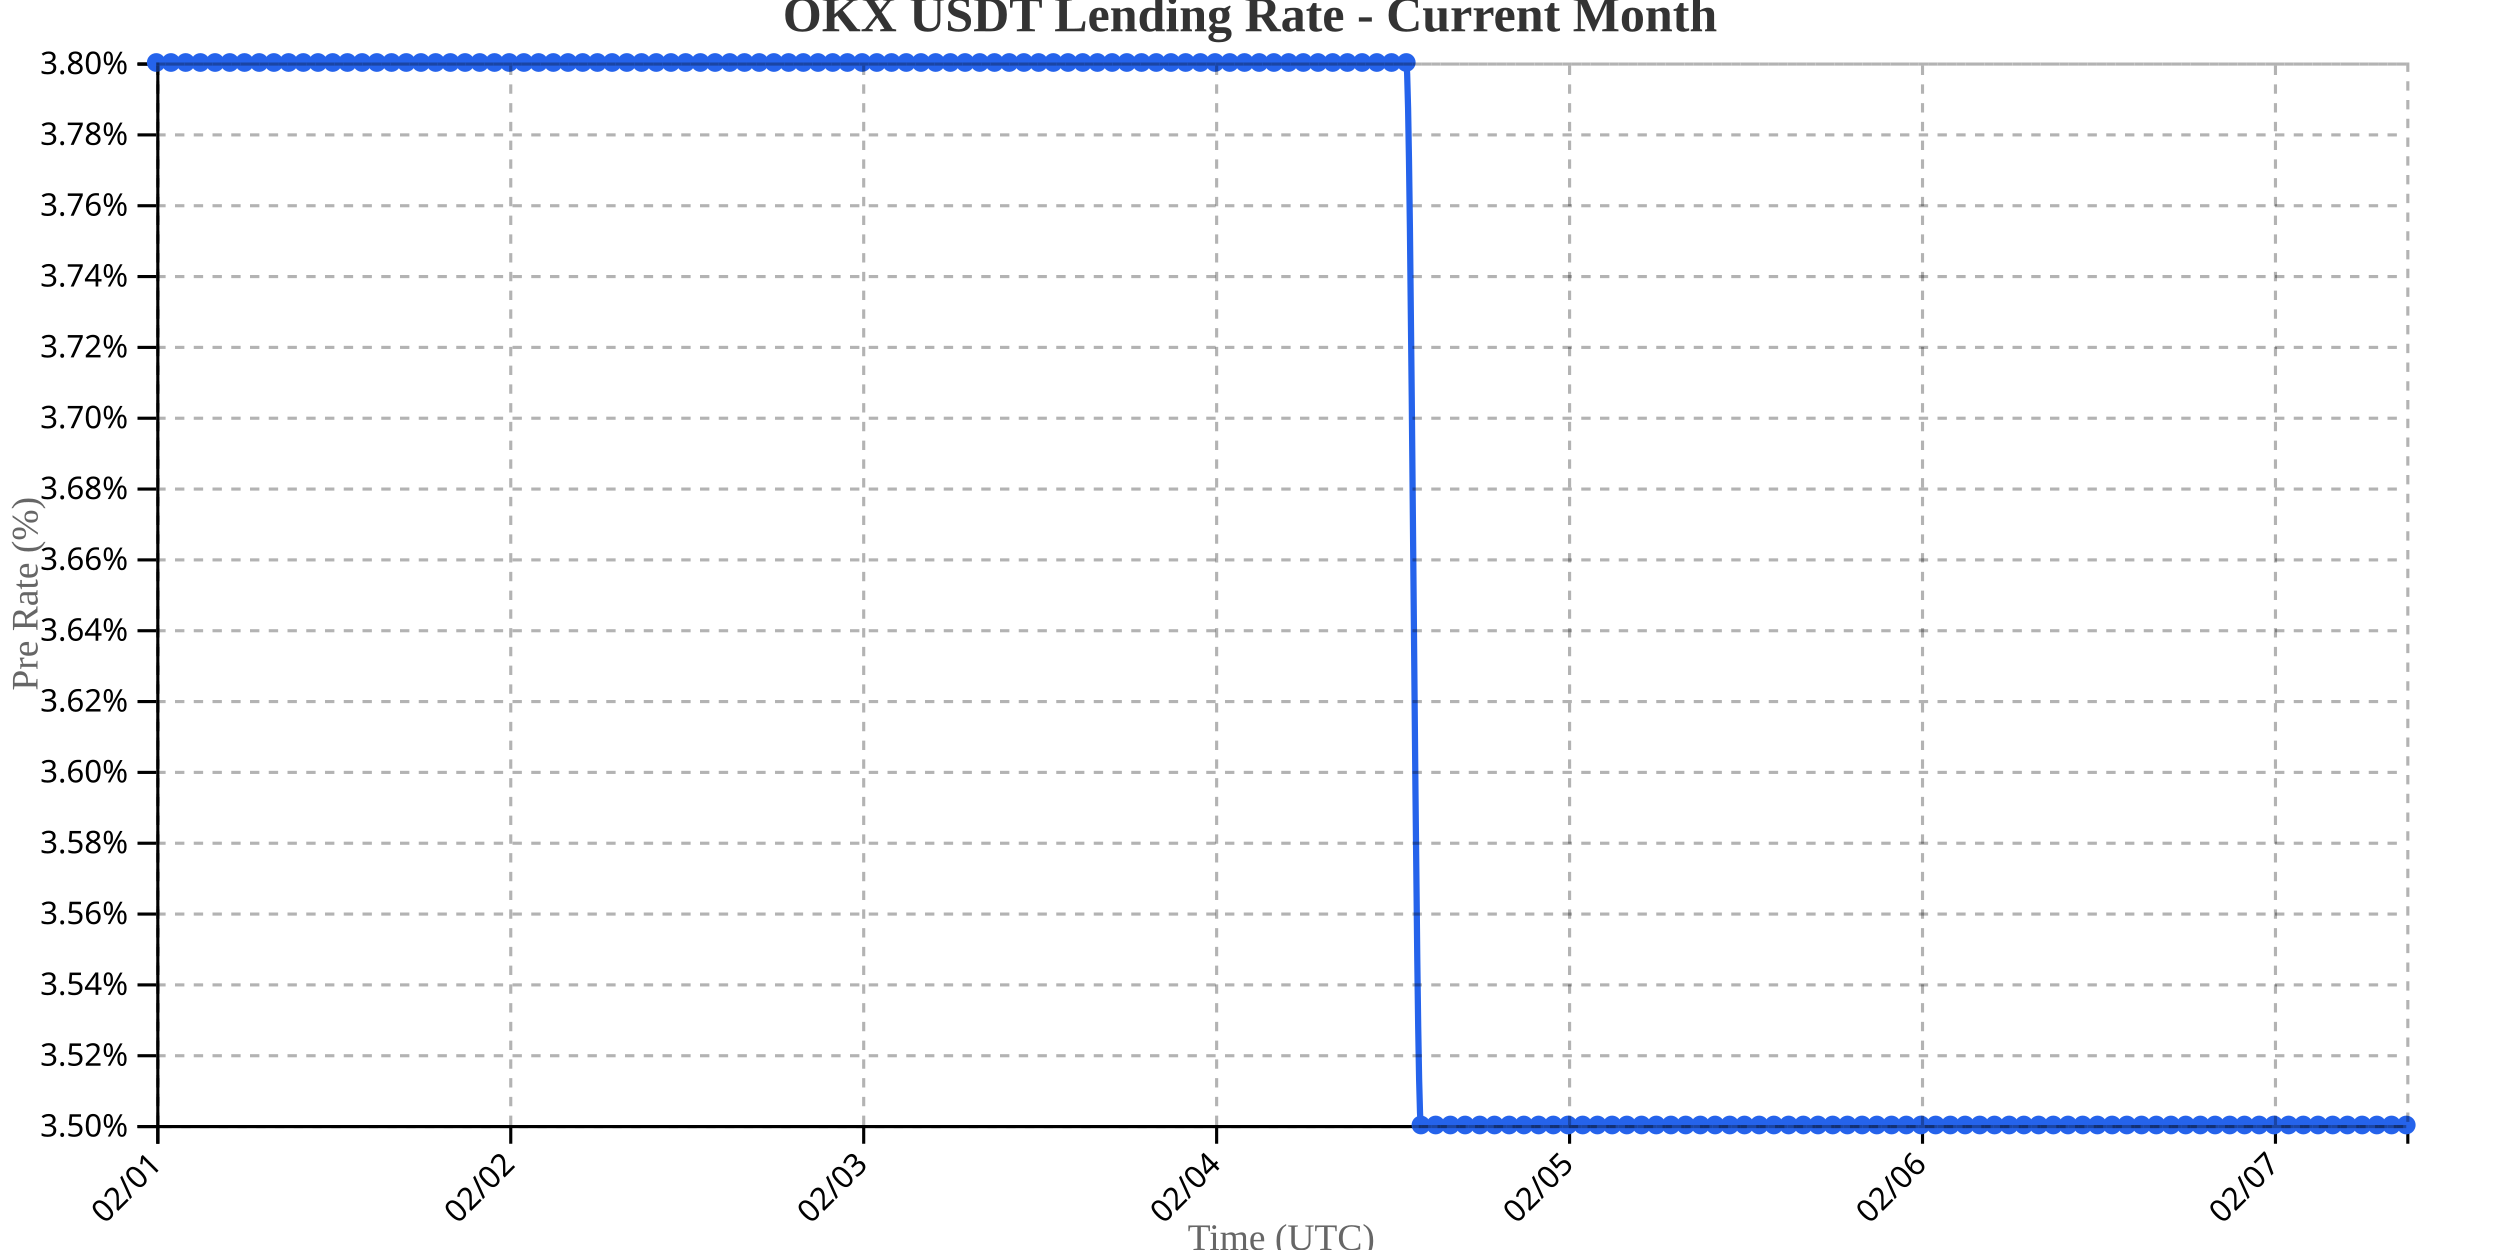
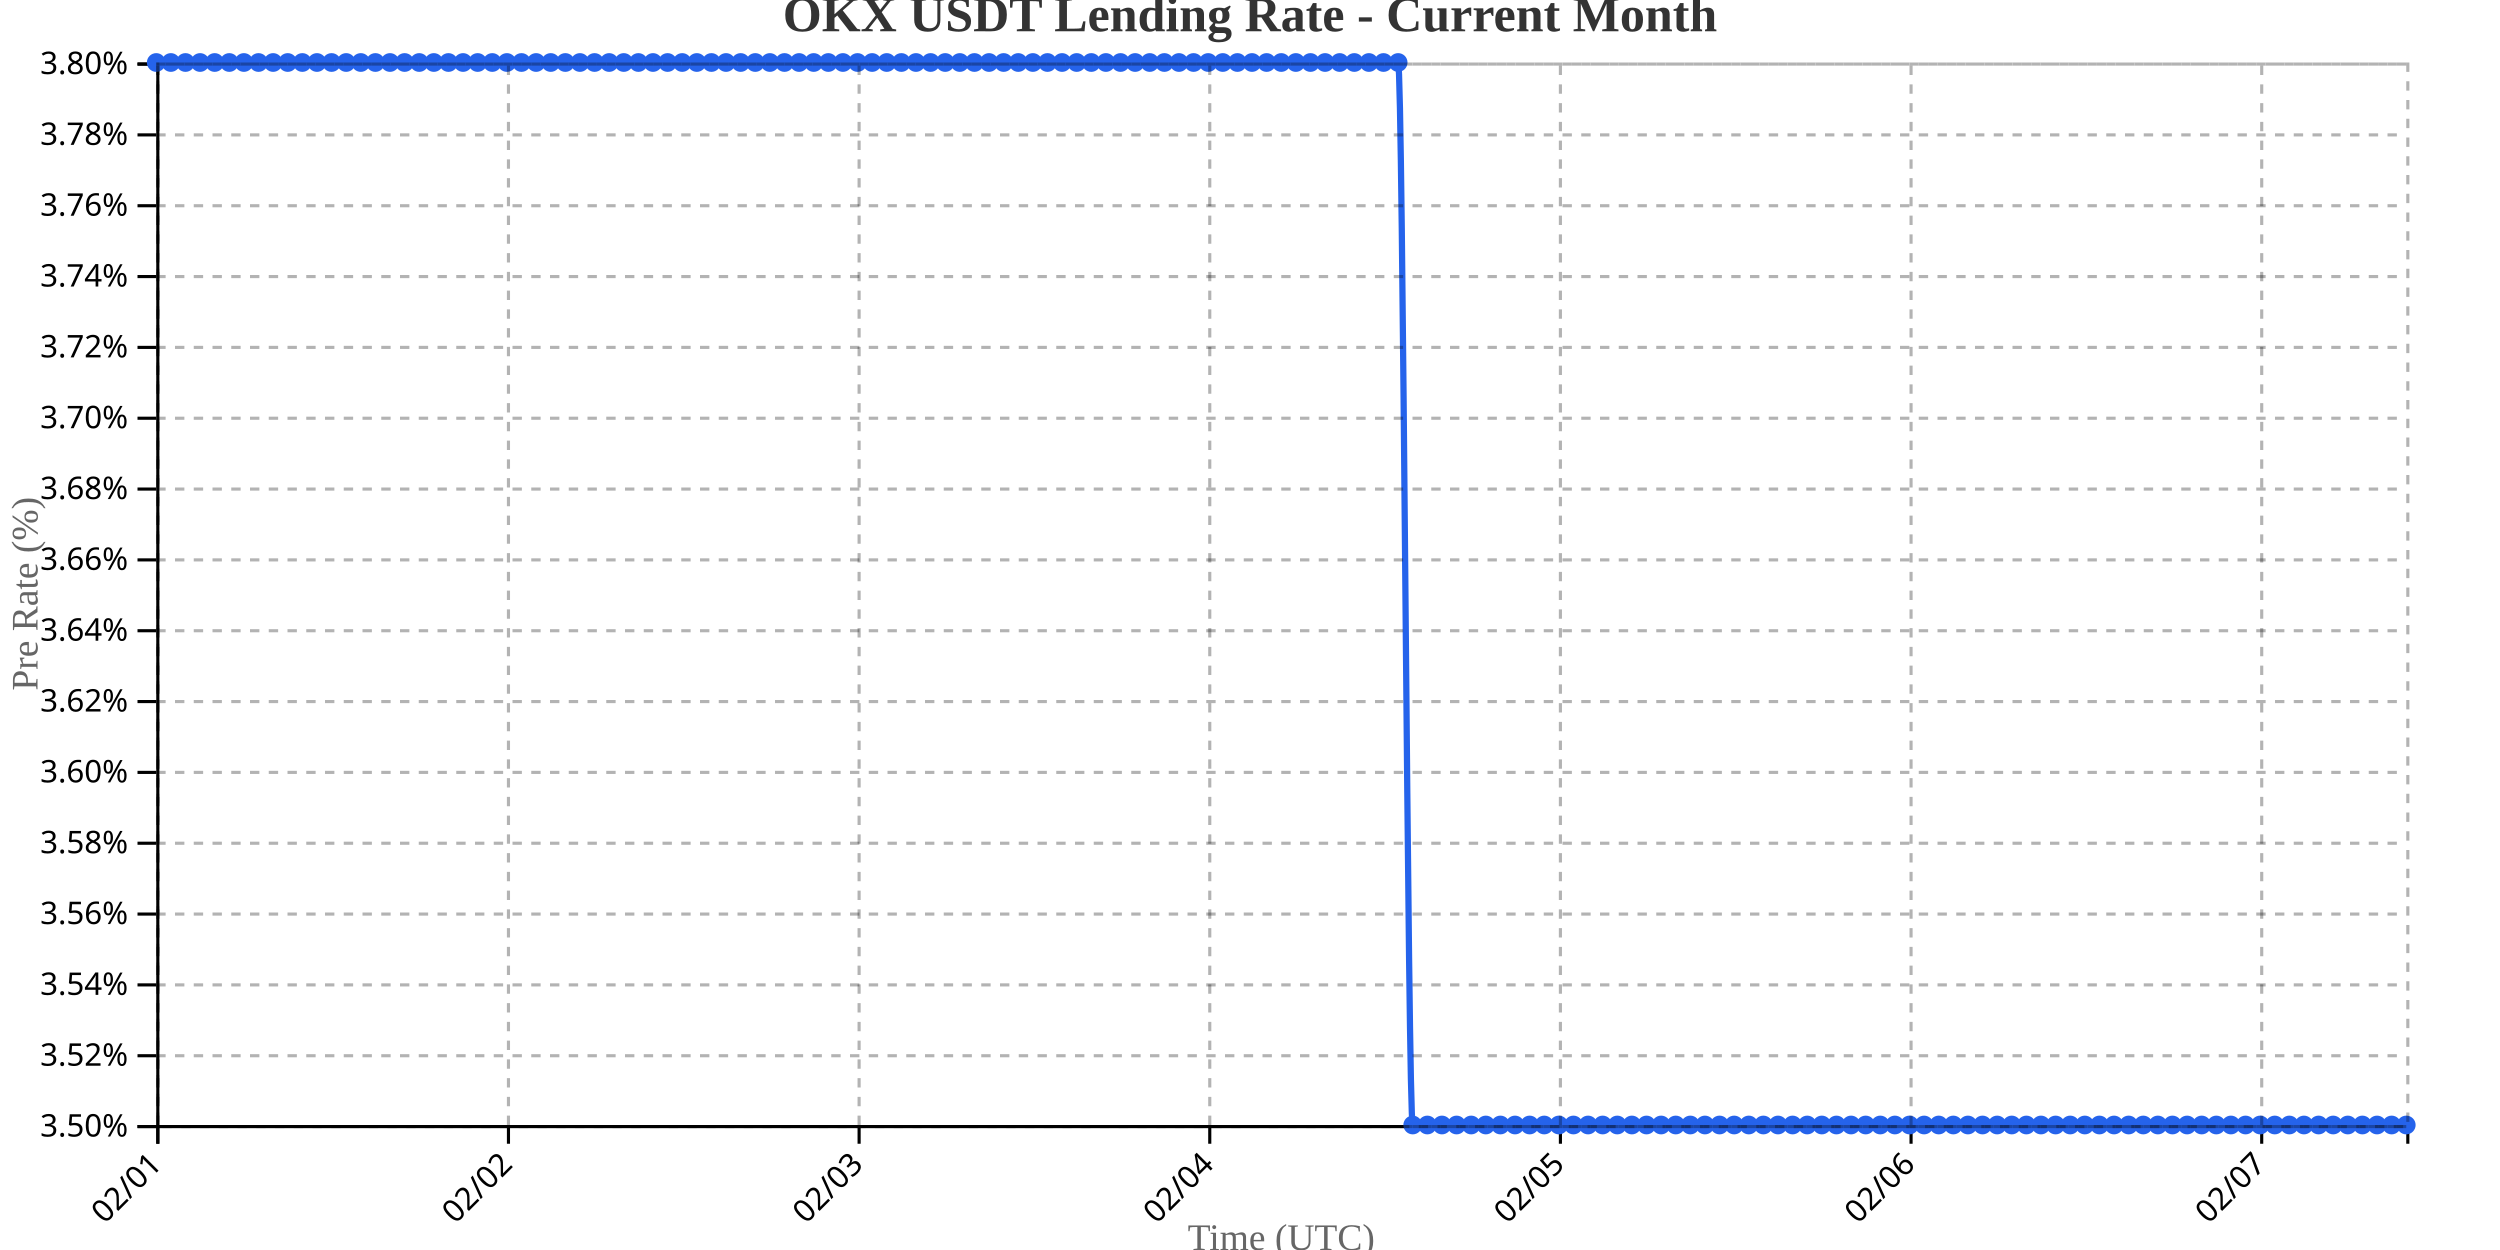
<svg xmlns="http://www.w3.org/2000/svg" width="800" height="400">
  <g transform="translate(50,20)">
    <g transform="translate(0,340)" fill="none" font-size="10" font-family="sans-serif" text-anchor="middle">
      <path class="domain" stroke="currentColor" d="M0.5,6V0.5H720.5V6" />
      <g class="tick" opacity="1" transform="translate(0.5,0)">
        <line stroke="currentColor" y2="6" />
        <text fill="currentColor" y="9" dy=".15em" style="text-anchor: end;" dx="-.8em" transform="rotate(-45)">02/01</text>
      </g>
-       <g class="tick" opacity="1" transform="translate(113.4412,0)">
+       <g class="tick" opacity="1" transform="translate(112.7078,0)">
        <line stroke="currentColor" y2="6" />
        <text fill="currentColor" y="9" dy=".15em" style="text-anchor: end;" dx="-.8em" transform="rotate(-45)">02/02</text>
      </g>
-       <g class="tick" opacity="1" transform="translate(226.3824,0)">
+       <g class="tick" opacity="1" transform="translate(224.9156,0)">
        <line stroke="currentColor" y2="6" />
        <text fill="currentColor" y="9" dy=".15em" style="text-anchor: end;" dx="-.8em" transform="rotate(-45)">02/03</text>
      </g>
-       <g class="tick" opacity="1" transform="translate(339.3235,0)">
+       <g class="tick" opacity="1" transform="translate(337.1234,0)">
        <line stroke="currentColor" y2="6" />
        <text fill="currentColor" y="9" dy=".15em" style="text-anchor: end;" dx="-.8em" transform="rotate(-45)">02/04</text>
      </g>
-       <g class="tick" opacity="1" transform="translate(452.2647,0)">
+       <g class="tick" opacity="1" transform="translate(449.3312,0)">
        <line stroke="currentColor" y2="6" />
        <text fill="currentColor" y="9" dy=".15em" style="text-anchor: end;" dx="-.8em" transform="rotate(-45)">02/05</text>
      </g>
-       <g class="tick" opacity="1" transform="translate(565.2059,0)">
+       <g class="tick" opacity="1" transform="translate(561.539,0)">
        <line stroke="currentColor" y2="6" />
        <text fill="currentColor" y="9" dy=".15em" style="text-anchor: end;" dx="-.8em" transform="rotate(-45)">02/06</text>
      </g>
-       <g class="tick" opacity="1" transform="translate(678.1471,0)">
+       <g class="tick" opacity="1" transform="translate(673.7468,0)">
        <line stroke="currentColor" y2="6" />
        <text fill="currentColor" y="9" dy=".15em" style="text-anchor: end;" dx="-.8em" transform="rotate(-45)">02/07</text>
      </g>
    </g>
    <g fill="none" font-size="10" font-family="sans-serif" text-anchor="end">
      <path class="domain" stroke="currentColor" d="M-6,340.5H0.5V0.5H-6" />
      <g class="tick" opacity="1" transform="translate(0,340.5)">
        <line stroke="currentColor" x2="-6" />
        <text fill="currentColor" x="-9" dy="0.32em">3.50%</text>
      </g>
      <g class="tick" opacity="1" transform="translate(0,317.8333)">
        <line stroke="currentColor" x2="-6" />
        <text fill="currentColor" x="-9" dy="0.32em">3.52%</text>
      </g>
      <g class="tick" opacity="1" transform="translate(0,295.1667)">
        <line stroke="currentColor" x2="-6" />
        <text fill="currentColor" x="-9" dy="0.32em">3.54%</text>
      </g>
      <g class="tick" opacity="1" transform="translate(0,272.5)">
        <line stroke="currentColor" x2="-6" />
        <text fill="currentColor" x="-9" dy="0.32em">3.56%</text>
      </g>
      <g class="tick" opacity="1" transform="translate(0,249.8333)">
        <line stroke="currentColor" x2="-6" />
        <text fill="currentColor" x="-9" dy="0.32em">3.58%</text>
      </g>
      <g class="tick" opacity="1" transform="translate(0,227.1667)">
        <line stroke="currentColor" x2="-6" />
        <text fill="currentColor" x="-9" dy="0.32em">3.60%</text>
      </g>
      <g class="tick" opacity="1" transform="translate(0,204.5)">
        <line stroke="currentColor" x2="-6" />
        <text fill="currentColor" x="-9" dy="0.32em">3.62%</text>
      </g>
      <g class="tick" opacity="1" transform="translate(0,181.8333)">
        <line stroke="currentColor" x2="-6" />
        <text fill="currentColor" x="-9" dy="0.32em">3.64%</text>
      </g>
      <g class="tick" opacity="1" transform="translate(0,159.1667)">
        <line stroke="currentColor" x2="-6" />
        <text fill="currentColor" x="-9" dy="0.32em">3.66%</text>
      </g>
      <g class="tick" opacity="1" transform="translate(0,136.5)">
        <line stroke="currentColor" x2="-6" />
        <text fill="currentColor" x="-9" dy="0.32em">3.68%</text>
      </g>
      <g class="tick" opacity="1" transform="translate(0,113.8333)">
        <line stroke="currentColor" x2="-6" />
        <text fill="currentColor" x="-9" dy="0.32em">3.70%</text>
      </g>
      <g class="tick" opacity="1" transform="translate(0,91.16667)">
        <line stroke="currentColor" x2="-6" />
        <text fill="currentColor" x="-9" dy="0.32em">3.72%</text>
      </g>
      <g class="tick" opacity="1" transform="translate(0,68.5)">
        <line stroke="currentColor" x2="-6" />
        <text fill="currentColor" x="-9" dy="0.32em">3.74%</text>
      </g>
      <g class="tick" opacity="1" transform="translate(0,45.83333)">
        <line stroke="currentColor" x2="-6" />
        <text fill="currentColor" x="-9" dy="0.32em">3.76%</text>
      </g>
      <g class="tick" opacity="1" transform="translate(0,23.16667)">
        <line stroke="currentColor" x2="-6" />
        <text fill="currentColor" x="-9" dy="0.32em">3.78%</text>
      </g>
      <g class="tick" opacity="1" transform="translate(0,0.5)">
        <line stroke="currentColor" x2="-6" />
        <text fill="currentColor" x="-9" dy="0.32em">3.80%</text>
      </g>
    </g>
    <text transform="rotate(-90)" y="-50" x="-170" dy="1em" style="text-anchor: middle; font-size: 12px; fill: #666;">Pre Rate (%)</text>
    <text transform="translate(360, 380)" style="text-anchor: middle; font-size: 12px; fill: #666;">Time (UTC)</text>
-     <path fill="none" stroke="#2563eb" stroke-width="2" d="M0,0C1.569,0,3.137,0,4.706,0C6.275,0,7.843,0,9.412,0C10.98,0,12.549,0,14.118,0C15.686,0,17.255,0,18.824,0C20.392,0,21.961,0,23.529,0C25.098,0,26.667,0,28.235,0C29.804,0,31.373,0,32.941,0C34.51,0,36.078,0,37.647,0C39.216,0,40.784,0,42.353,0C43.922,0,45.49,0,47.059,0C48.627,0,50.196,0,51.765,0C53.333,0,54.902,0,56.471,0C58.039,0,59.608,0,61.176,0C62.745,0,64.314,0,65.882,0C67.451,0,69.02,0,70.588,0C72.157,0,73.725,0,75.294,0C76.863,0,78.431,0,80,0C81.569,0,83.137,0,84.706,0C86.275,0,87.843,0,89.412,0C90.98,0,92.549,0,94.118,0C95.686,0,97.255,0,98.824,0C100.392,0,101.961,0,103.529,0C105.098,0,106.667,0,108.235,0C109.804,0,111.373,0,112.941,0C114.51,0,116.078,0,117.647,0C119.216,0,120.784,0,122.353,0C123.922,0,125.49,0,127.059,0C128.627,0,130.196,0,131.765,0C133.333,0,134.902,0,136.471,0C138.039,0,139.608,0,141.176,0C142.745,0,144.314,0,145.882,0C147.451,0,149.02,0,150.588,0C152.157,0,153.725,0,155.294,0C156.863,0,158.431,0,160,0C161.569,0,163.137,0,164.706,0C166.275,0,167.843,0,169.412,0C170.98,0,172.549,0,174.118,0C175.686,0,177.255,0,178.824,0C180.392,0,181.961,0,183.529,0C185.098,0,186.667,0,188.235,0C189.804,0,191.373,0,192.941,0C194.51,0,196.078,0,197.647,0C199.216,0,200.784,0,202.353,0C203.922,0,205.49,0,207.059,0C208.627,0,210.196,0,211.765,0C213.333,0,214.902,0,216.471,0C218.039,0,219.608,0,221.176,0C222.745,0,224.314,0,225.882,0C227.451,0,229.02,0,230.588,0C232.157,0,233.725,0,235.294,0C236.863,0,238.431,0,240,0C241.569,0,243.137,0,244.706,0C246.275,0,247.843,0,249.412,0C250.98,0,252.549,0,254.118,0C255.686,0,257.255,0,258.824,0C260.392,0,261.961,0,263.529,0C265.098,0,266.667,0,268.235,0C269.804,0,271.373,0,272.941,0C274.51,0,276.078,0,277.647,0C279.216,0,280.784,0,282.353,0C283.922,0,285.49,0,287.059,0C288.627,0,290.196,0,291.765,0C293.333,0,294.902,0,296.471,0C298.039,0,299.608,0,301.176,0C302.745,0,304.314,0,305.882,0C307.451,0,309.02,0,310.588,0C312.157,0,313.725,0,315.294,0C316.863,0,318.431,0,320,0C321.569,0,323.137,0,324.706,0C326.275,0,327.843,0,329.412,0C330.98,0,332.549,0,334.118,0C335.686,0,337.255,0,338.824,0C340.392,0,341.961,0,343.529,0C345.098,0,346.667,0,348.235,0C349.804,0,351.373,0,352.941,0C354.51,0,356.078,0,357.647,0C359.216,0,360.784,0,362.353,0C363.922,0,365.49,0,367.059,0C368.627,0,370.196,0,371.765,0C373.333,0,374.902,0,376.471,0C378.039,0,379.608,0,381.176,0C382.745,0,384.314,0,385.882,0C387.451,0,389.02,0,390.588,0C392.157,0,393.725,0,395.294,0C396.863,0,398.431,0,400,0C401.569,0,403.137,340,404.706,340C406.275,340,407.843,340,409.412,340C410.98,340,412.549,340,414.118,340C415.686,340,417.255,340,418.824,340C420.392,340,421.961,340,423.529,340C425.098,340,426.667,340,428.235,340C429.804,340,431.373,340,432.941,340C434.51,340,436.078,340,437.647,340C439.216,340,440.784,340,442.353,340C443.922,340,445.49,340,447.059,340C448.627,340,450.196,340,451.765,340C453.333,340,454.902,340,456.471,340C458.039,340,459.608,340,461.176,340C462.745,340,464.314,340,465.882,340C467.451,340,469.02,340,470.588,340C472.157,340,473.725,340,475.294,340C476.863,340,478.431,340,480,340C481.569,340,483.137,340,484.706,340C486.275,340,487.843,340,489.412,340C490.98,340,492.549,340,494.118,340C495.686,340,497.255,340,498.824,340C500.392,340,501.961,340,503.529,340C505.098,340,506.667,340,508.235,340C509.804,340,511.373,340,512.941,340C514.51,340,516.078,340,517.647,340C519.216,340,520.784,340,522.353,340C523.922,340,525.49,340,527.059,340C528.627,340,530.196,340,531.765,340C533.333,340,534.902,340,536.471,340C538.039,340,539.608,340,541.176,340C542.745,340,544.314,340,545.882,340C547.451,340,549.02,340,550.588,340C552.157,340,553.725,340,555.294,340C556.863,340,558.431,340,560,340C561.569,340,563.137,340,564.706,340C566.275,340,567.843,340,569.412,340C570.98,340,572.549,340,574.118,340C575.686,340,577.255,340,578.824,340C580.392,340,581.961,340,583.529,340C585.098,340,586.667,340,588.235,340C589.804,340,591.373,340,592.941,340C594.51,340,596.078,340,597.647,340C599.216,340,600.784,340,602.353,340C603.922,340,605.49,340,607.059,340C608.627,340,610.196,340,611.765,340C613.333,340,614.902,340,616.471,340C618.039,340,619.608,340,621.176,340C622.745,340,624.314,340,625.882,340C627.451,340,629.02,340,630.588,340C632.157,340,633.725,340,635.294,340C636.863,340,638.431,340,640,340C641.569,340,643.137,340,644.706,340C646.275,340,647.843,340,649.412,340C650.98,340,652.549,340,654.118,340C655.686,340,657.255,340,658.824,340C660.392,340,661.961,340,663.529,340C665.098,340,666.667,340,668.235,340C669.804,340,671.373,340,672.941,340C674.51,340,676.078,340,677.647,340C679.216,340,680.784,340,682.353,340C683.922,340,685.49,340,687.059,340C688.627,340,690.196,340,691.765,340C693.333,340,694.902,340,696.471,340C698.039,340,699.608,340,701.176,340C702.745,340,704.314,340,705.882,340C707.451,340,709.02,340,710.588,340C712.157,340,713.725,340,715.294,340C716.863,340,718.431,340,720,340" />
+     <path fill="none" stroke="#2563eb" stroke-width="2" d="M0,0C1.558,0,3.117,0,4.675,0C6.234,0,7.792,0,9.351,0C10.909,0,12.468,0,14.026,0C15.584,0,17.143,0,18.701,0C20.26,0,21.818,0,23.377,0C24.935,0,26.494,0,28.052,0C29.61,0,31.169,0,32.727,0C34.286,0,35.844,0,37.403,0C38.961,0,40.519,0,42.078,0C43.636,0,45.195,0,46.753,0C48.312,0,49.87,0,51.429,0C52.987,0,54.545,0,56.104,0C57.662,0,59.221,0,60.779,0C62.338,0,63.896,0,65.455,0C67.013,0,68.571,0,70.13,0C71.688,0,73.247,0,74.805,0C76.364,0,77.922,0,79.481,0C81.039,0,82.597,0,84.156,0C85.714,0,87.273,0,88.831,0C90.39,0,91.948,0,93.506,0C95.065,0,96.623,0,98.182,0C99.74,0,101.299,0,102.857,0C104.416,0,105.974,0,107.532,0C109.091,0,110.649,0,112.208,0C113.766,0,115.325,0,116.883,0C118.442,0,120,0,121.558,0C123.117,0,124.675,0,126.234,0C127.792,0,129.351,0,130.909,0C132.468,0,134.026,0,135.584,0C137.143,0,138.701,0,140.26,0C141.818,0,143.377,0,144.935,0C146.494,0,148.052,0,149.61,0C151.169,0,152.727,0,154.286,0C155.844,0,157.403,0,158.961,0C160.519,0,162.078,0,163.636,0C165.195,0,166.753,0,168.312,0C169.87,0,171.429,0,172.987,0C174.545,0,176.104,0,177.662,0C179.221,0,180.779,0,182.338,0C183.896,0,185.455,0,187.013,0C188.571,0,190.13,0,191.688,0C193.247,0,194.805,0,196.364,0C197.922,0,199.481,0,201.039,0C202.597,0,204.156,0,205.714,0C207.273,0,208.831,0,210.39,0C211.948,0,213.506,0,215.065,0C216.623,0,218.182,0,219.74,0C221.299,0,222.857,0,224.416,0C225.974,0,227.532,0,229.091,0C230.649,0,232.208,0,233.766,0C235.325,0,236.883,0,238.442,0C240,0,241.558,0,243.117,0C244.675,0,246.234,0,247.792,0C249.351,0,250.909,0,252.468,0C254.026,0,255.584,0,257.143,0C258.701,0,260.26,0,261.818,0C263.377,0,264.935,0,266.494,0C268.052,0,269.61,0,271.169,0C272.727,0,274.286,0,275.844,0C277.403,0,278.961,0,280.519,0C282.078,0,283.636,0,285.195,0C286.753,0,288.312,0,289.87,0C291.429,0,292.987,0,294.545,0C296.104,0,297.662,0,299.221,0C300.779,0,302.338,0,303.896,0C305.455,0,307.013,0,308.571,0C310.13,0,311.688,0,313.247,0C314.805,0,316.364,0,317.922,0C319.481,0,321.039,0,322.597,0C324.156,0,325.714,0,327.273,0C328.831,0,330.39,0,331.948,0C333.506,0,335.065,0,336.623,0C338.182,0,339.74,0,341.299,0C342.857,0,344.416,0,345.974,0C347.532,0,349.091,0,350.649,0C352.208,0,353.766,0,355.325,0C356.883,0,358.442,0,360,0C361.558,0,363.117,0,364.675,0C366.234,0,367.792,0,369.351,0C370.909,0,372.468,0,374.026,0C375.584,0,377.143,0,378.701,0C380.26,0,381.818,0,383.377,0C384.935,0,386.494,0,388.052,0C389.61,0,391.169,0,392.727,0C394.286,0,395.844,0,397.403,0C398.961,0,400.519,340,402.078,340C403.636,340,405.195,340,406.753,340C408.312,340,409.87,340,411.429,340C412.987,340,414.545,340,416.104,340C417.662,340,419.221,340,420.779,340C422.338,340,423.896,340,425.455,340C427.013,340,428.571,340,430.13,340C431.688,340,433.247,340,434.805,340C436.364,340,437.922,340,439.481,340C441.039,340,442.597,340,444.156,340C445.714,340,447.273,340,448.831,340C450.39,340,451.948,340,453.506,340C455.065,340,456.623,340,458.182,340C459.74,340,461.299,340,462.857,340C464.416,340,465.974,340,467.532,340C469.091,340,470.649,340,472.208,340C473.766,340,475.325,340,476.883,340C478.442,340,480,340,481.558,340C483.117,340,484.675,340,486.234,340C487.792,340,489.351,340,490.909,340C492.468,340,494.026,340,495.584,340C497.143,340,498.701,340,500.26,340C501.818,340,503.377,340,504.935,340C506.494,340,508.052,340,509.61,340C511.169,340,512.727,340,514.286,340C515.844,340,517.403,340,518.961,340C520.519,340,522.078,340,523.636,340C525.195,340,526.753,340,528.312,340C529.87,340,531.429,340,532.987,340C534.545,340,536.104,340,537.662,340C539.221,340,540.779,340,542.338,340C543.896,340,545.455,340,547.013,340C548.571,340,550.13,340,551.688,340C553.247,340,554.805,340,556.364,340C557.922,340,559.481,340,561.039,340C562.597,340,564.156,340,565.714,340C567.273,340,568.831,340,570.39,340C571.948,340,573.506,340,575.065,340C576.623,340,578.182,340,579.74,340C581.299,340,582.857,340,584.416,340C585.974,340,587.532,340,589.091,340C590.649,340,592.208,340,593.766,340C595.325,340,596.883,340,598.442,340C600,340,601.558,340,603.117,340C604.675,340,606.234,340,607.792,340C609.351,340,610.909,340,612.468,340C614.026,340,615.584,340,617.143,340C618.701,340,620.26,340,621.818,340C623.377,340,624.935,340,626.494,340C628.052,340,629.61,340,631.169,340C632.727,340,634.286,340,635.844,340C637.403,340,638.961,340,640.519,340C642.078,340,643.636,340,645.195,340C646.753,340,648.312,340,649.87,340C651.429,340,652.987,340,654.545,340C656.104,340,657.662,340,659.221,340C660.779,340,662.338,340,663.896,340C665.455,340,667.013,340,668.571,340C670.13,340,671.688,340,673.247,340C674.805,340,676.364,340,677.922,340C679.481,340,681.039,340,682.597,340C684.156,340,685.714,340,687.273,340C688.831,340,690.39,340,691.948,340C693.506,340,695.065,340,696.623,340C698.182,340,699.74,340,701.299,340C702.857,340,704.416,340,705.974,340C707.532,340,709.091,340,710.649,340C712.208,340,713.766,340,715.325,340C716.883,340,718.442,340,720,340" />
    <circle class="dot" cx="0" cy="0" r="3" fill="#2563eb" />
-     <circle class="dot" cx="4.706" cy="0" r="3" fill="#2563eb" />
-     <circle class="dot" cx="9.412" cy="0" r="3" fill="#2563eb" />
-     <circle class="dot" cx="14.118" cy="0" r="3" fill="#2563eb" />
-     <circle class="dot" cx="18.824" cy="0" r="3" fill="#2563eb" />
-     <circle class="dot" cx="23.529" cy="0" r="3" fill="#2563eb" />
-     <circle class="dot" cx="28.235" cy="0" r="3" fill="#2563eb" />
-     <circle class="dot" cx="32.941" cy="0" r="3" fill="#2563eb" />
-     <circle class="dot" cx="37.647" cy="0" r="3" fill="#2563eb" />
-     <circle class="dot" cx="42.353" cy="0" r="3" fill="#2563eb" />
-     <circle class="dot" cx="47.059" cy="0" r="3" fill="#2563eb" />
-     <circle class="dot" cx="51.765" cy="0" r="3" fill="#2563eb" />
-     <circle class="dot" cx="56.471" cy="0" r="3" fill="#2563eb" />
-     <circle class="dot" cx="61.176" cy="0" r="3" fill="#2563eb" />
-     <circle class="dot" cx="65.882" cy="0" r="3" fill="#2563eb" />
-     <circle class="dot" cx="70.588" cy="0" r="3" fill="#2563eb" />
-     <circle class="dot" cx="75.294" cy="0" r="3" fill="#2563eb" />
-     <circle class="dot" cx="80" cy="0" r="3" fill="#2563eb" />
-     <circle class="dot" cx="84.706" cy="0" r="3" fill="#2563eb" />
-     <circle class="dot" cx="89.412" cy="0" r="3" fill="#2563eb" />
-     <circle class="dot" cx="94.118" cy="0" r="3" fill="#2563eb" />
-     <circle class="dot" cx="98.824" cy="0" r="3" fill="#2563eb" />
-     <circle class="dot" cx="103.529" cy="0" r="3" fill="#2563eb" />
-     <circle class="dot" cx="108.235" cy="0" r="3" fill="#2563eb" />
-     <circle class="dot" cx="112.941" cy="0" r="3" fill="#2563eb" />
-     <circle class="dot" cx="117.647" cy="0" r="3" fill="#2563eb" />
-     <circle class="dot" cx="122.353" cy="0" r="3" fill="#2563eb" />
-     <circle class="dot" cx="127.059" cy="0" r="3" fill="#2563eb" />
-     <circle class="dot" cx="131.765" cy="0" r="3" fill="#2563eb" />
-     <circle class="dot" cx="136.471" cy="0" r="3" fill="#2563eb" />
-     <circle class="dot" cx="141.176" cy="0" r="3" fill="#2563eb" />
-     <circle class="dot" cx="145.882" cy="0" r="3" fill="#2563eb" />
-     <circle class="dot" cx="150.588" cy="0" r="3" fill="#2563eb" />
-     <circle class="dot" cx="155.294" cy="0" r="3" fill="#2563eb" />
-     <circle class="dot" cx="160" cy="0" r="3" fill="#2563eb" />
-     <circle class="dot" cx="164.706" cy="0" r="3" fill="#2563eb" />
-     <circle class="dot" cx="169.412" cy="0" r="3" fill="#2563eb" />
-     <circle class="dot" cx="174.118" cy="0" r="3" fill="#2563eb" />
-     <circle class="dot" cx="178.824" cy="0" r="3" fill="#2563eb" />
-     <circle class="dot" cx="183.529" cy="0" r="3" fill="#2563eb" />
-     <circle class="dot" cx="188.235" cy="0" r="3" fill="#2563eb" />
-     <circle class="dot" cx="192.941" cy="0" r="3" fill="#2563eb" />
-     <circle class="dot" cx="197.647" cy="0" r="3" fill="#2563eb" />
-     <circle class="dot" cx="202.353" cy="0" r="3" fill="#2563eb" />
-     <circle class="dot" cx="207.059" cy="0" r="3" fill="#2563eb" />
-     <circle class="dot" cx="211.765" cy="0" r="3" fill="#2563eb" />
-     <circle class="dot" cx="216.471" cy="0" r="3" fill="#2563eb" />
-     <circle class="dot" cx="221.176" cy="0" r="3" fill="#2563eb" />
-     <circle class="dot" cx="225.882" cy="0" r="3" fill="#2563eb" />
-     <circle class="dot" cx="230.588" cy="0" r="3" fill="#2563eb" />
-     <circle class="dot" cx="235.294" cy="0" r="3" fill="#2563eb" />
-     <circle class="dot" cx="240" cy="0" r="3" fill="#2563eb" />
-     <circle class="dot" cx="244.706" cy="0" r="3" fill="#2563eb" />
-     <circle class="dot" cx="249.412" cy="0" r="3" fill="#2563eb" />
-     <circle class="dot" cx="254.118" cy="0" r="3" fill="#2563eb" />
-     <circle class="dot" cx="258.824" cy="0" r="3" fill="#2563eb" />
-     <circle class="dot" cx="263.529" cy="0" r="3" fill="#2563eb" />
-     <circle class="dot" cx="268.235" cy="0" r="3" fill="#2563eb" />
-     <circle class="dot" cx="272.941" cy="0" r="3" fill="#2563eb" />
-     <circle class="dot" cx="277.647" cy="0" r="3" fill="#2563eb" />
-     <circle class="dot" cx="282.353" cy="0" r="3" fill="#2563eb" />
-     <circle class="dot" cx="287.059" cy="0" r="3" fill="#2563eb" />
-     <circle class="dot" cx="291.765" cy="0" r="3" fill="#2563eb" />
-     <circle class="dot" cx="296.471" cy="0" r="3" fill="#2563eb" />
-     <circle class="dot" cx="301.176" cy="0" r="3" fill="#2563eb" />
-     <circle class="dot" cx="305.882" cy="0" r="3" fill="#2563eb" />
-     <circle class="dot" cx="310.588" cy="0" r="3" fill="#2563eb" />
-     <circle class="dot" cx="315.294" cy="0" r="3" fill="#2563eb" />
-     <circle class="dot" cx="320" cy="0" r="3" fill="#2563eb" />
-     <circle class="dot" cx="324.706" cy="0" r="3" fill="#2563eb" />
-     <circle class="dot" cx="329.412" cy="0" r="3" fill="#2563eb" />
-     <circle class="dot" cx="334.118" cy="0" r="3" fill="#2563eb" />
-     <circle class="dot" cx="338.824" cy="0" r="3" fill="#2563eb" />
-     <circle class="dot" cx="343.529" cy="0" r="3" fill="#2563eb" />
-     <circle class="dot" cx="348.235" cy="0" r="3" fill="#2563eb" />
-     <circle class="dot" cx="352.941" cy="0" r="3" fill="#2563eb" />
-     <circle class="dot" cx="357.647" cy="0" r="3" fill="#2563eb" />
-     <circle class="dot" cx="362.353" cy="0" r="3" fill="#2563eb" />
-     <circle class="dot" cx="367.059" cy="0" r="3" fill="#2563eb" />
-     <circle class="dot" cx="371.765" cy="0" r="3" fill="#2563eb" />
-     <circle class="dot" cx="376.471" cy="0" r="3" fill="#2563eb" />
-     <circle class="dot" cx="381.176" cy="0" r="3" fill="#2563eb" />
-     <circle class="dot" cx="385.882" cy="0" r="3" fill="#2563eb" />
-     <circle class="dot" cx="390.588" cy="0" r="3" fill="#2563eb" />
-     <circle class="dot" cx="395.294" cy="0" r="3" fill="#2563eb" />
-     <circle class="dot" cx="400" cy="0" r="3" fill="#2563eb" />
-     <circle class="dot" cx="404.706" cy="340" r="3" fill="#2563eb" />
-     <circle class="dot" cx="409.412" cy="340" r="3" fill="#2563eb" />
-     <circle class="dot" cx="414.118" cy="340" r="3" fill="#2563eb" />
-     <circle class="dot" cx="418.824" cy="340" r="3" fill="#2563eb" />
-     <circle class="dot" cx="423.529" cy="340" r="3" fill="#2563eb" />
-     <circle class="dot" cx="428.235" cy="340" r="3" fill="#2563eb" />
-     <circle class="dot" cx="432.941" cy="340" r="3" fill="#2563eb" />
-     <circle class="dot" cx="437.647" cy="340" r="3" fill="#2563eb" />
-     <circle class="dot" cx="442.353" cy="340" r="3" fill="#2563eb" />
-     <circle class="dot" cx="447.059" cy="340" r="3" fill="#2563eb" />
-     <circle class="dot" cx="451.765" cy="340" r="3" fill="#2563eb" />
-     <circle class="dot" cx="456.471" cy="340" r="3" fill="#2563eb" />
-     <circle class="dot" cx="461.176" cy="340" r="3" fill="#2563eb" />
-     <circle class="dot" cx="465.882" cy="340" r="3" fill="#2563eb" />
-     <circle class="dot" cx="470.588" cy="340" r="3" fill="#2563eb" />
-     <circle class="dot" cx="475.294" cy="340" r="3" fill="#2563eb" />
-     <circle class="dot" cx="480" cy="340" r="3" fill="#2563eb" />
-     <circle class="dot" cx="484.706" cy="340" r="3" fill="#2563eb" />
-     <circle class="dot" cx="489.412" cy="340" r="3" fill="#2563eb" />
-     <circle class="dot" cx="494.118" cy="340" r="3" fill="#2563eb" />
-     <circle class="dot" cx="498.824" cy="340" r="3" fill="#2563eb" />
-     <circle class="dot" cx="503.529" cy="340" r="3" fill="#2563eb" />
-     <circle class="dot" cx="508.235" cy="340" r="3" fill="#2563eb" />
-     <circle class="dot" cx="512.941" cy="340" r="3" fill="#2563eb" />
-     <circle class="dot" cx="517.647" cy="340" r="3" fill="#2563eb" />
-     <circle class="dot" cx="522.353" cy="340" r="3" fill="#2563eb" />
-     <circle class="dot" cx="527.059" cy="340" r="3" fill="#2563eb" />
-     <circle class="dot" cx="531.765" cy="340" r="3" fill="#2563eb" />
-     <circle class="dot" cx="536.471" cy="340" r="3" fill="#2563eb" />
-     <circle class="dot" cx="541.176" cy="340" r="3" fill="#2563eb" />
-     <circle class="dot" cx="545.882" cy="340" r="3" fill="#2563eb" />
-     <circle class="dot" cx="550.588" cy="340" r="3" fill="#2563eb" />
-     <circle class="dot" cx="555.294" cy="340" r="3" fill="#2563eb" />
-     <circle class="dot" cx="560" cy="340" r="3" fill="#2563eb" />
-     <circle class="dot" cx="564.706" cy="340" r="3" fill="#2563eb" />
-     <circle class="dot" cx="569.412" cy="340" r="3" fill="#2563eb" />
-     <circle class="dot" cx="574.118" cy="340" r="3" fill="#2563eb" />
-     <circle class="dot" cx="578.824" cy="340" r="3" fill="#2563eb" />
-     <circle class="dot" cx="583.529" cy="340" r="3" fill="#2563eb" />
-     <circle class="dot" cx="588.235" cy="340" r="3" fill="#2563eb" />
-     <circle class="dot" cx="592.941" cy="340" r="3" fill="#2563eb" />
-     <circle class="dot" cx="597.647" cy="340" r="3" fill="#2563eb" />
-     <circle class="dot" cx="602.353" cy="340" r="3" fill="#2563eb" />
-     <circle class="dot" cx="607.059" cy="340" r="3" fill="#2563eb" />
-     <circle class="dot" cx="611.765" cy="340" r="3" fill="#2563eb" />
-     <circle class="dot" cx="616.471" cy="340" r="3" fill="#2563eb" />
-     <circle class="dot" cx="621.176" cy="340" r="3" fill="#2563eb" />
-     <circle class="dot" cx="625.882" cy="340" r="3" fill="#2563eb" />
-     <circle class="dot" cx="630.588" cy="340" r="3" fill="#2563eb" />
-     <circle class="dot" cx="635.294" cy="340" r="3" fill="#2563eb" />
-     <circle class="dot" cx="640" cy="340" r="3" fill="#2563eb" />
-     <circle class="dot" cx="644.706" cy="340" r="3" fill="#2563eb" />
-     <circle class="dot" cx="649.412" cy="340" r="3" fill="#2563eb" />
-     <circle class="dot" cx="654.118" cy="340" r="3" fill="#2563eb" />
-     <circle class="dot" cx="658.824" cy="340" r="3" fill="#2563eb" />
-     <circle class="dot" cx="663.529" cy="340" r="3" fill="#2563eb" />
-     <circle class="dot" cx="668.235" cy="340" r="3" fill="#2563eb" />
-     <circle class="dot" cx="672.941" cy="340" r="3" fill="#2563eb" />
-     <circle class="dot" cx="677.647" cy="340" r="3" fill="#2563eb" />
-     <circle class="dot" cx="682.353" cy="340" r="3" fill="#2563eb" />
-     <circle class="dot" cx="687.059" cy="340" r="3" fill="#2563eb" />
-     <circle class="dot" cx="691.765" cy="340" r="3" fill="#2563eb" />
-     <circle class="dot" cx="696.471" cy="340" r="3" fill="#2563eb" />
-     <circle class="dot" cx="701.176" cy="340" r="3" fill="#2563eb" />
-     <circle class="dot" cx="705.882" cy="340" r="3" fill="#2563eb" />
-     <circle class="dot" cx="710.588" cy="340" r="3" fill="#2563eb" />
-     <circle class="dot" cx="715.294" cy="340" r="3" fill="#2563eb" />
+     <circle class="dot" cx="4.675" cy="0" r="3" fill="#2563eb" />
+     <circle class="dot" cx="9.351" cy="0" r="3" fill="#2563eb" />
+     <circle class="dot" cx="14.026" cy="0" r="3" fill="#2563eb" />
+     <circle class="dot" cx="18.701" cy="0" r="3" fill="#2563eb" />
+     <circle class="dot" cx="23.377" cy="0" r="3" fill="#2563eb" />
+     <circle class="dot" cx="28.052" cy="0" r="3" fill="#2563eb" />
+     <circle class="dot" cx="32.727" cy="0" r="3" fill="#2563eb" />
+     <circle class="dot" cx="37.403" cy="0" r="3" fill="#2563eb" />
+     <circle class="dot" cx="42.078" cy="0" r="3" fill="#2563eb" />
+     <circle class="dot" cx="46.753" cy="0" r="3" fill="#2563eb" />
+     <circle class="dot" cx="51.429" cy="0" r="3" fill="#2563eb" />
+     <circle class="dot" cx="56.104" cy="0" r="3" fill="#2563eb" />
+     <circle class="dot" cx="60.779" cy="0" r="3" fill="#2563eb" />
+     <circle class="dot" cx="65.455" cy="0" r="3" fill="#2563eb" />
+     <circle class="dot" cx="70.13" cy="0" r="3" fill="#2563eb" />
+     <circle class="dot" cx="74.805" cy="0" r="3" fill="#2563eb" />
+     <circle class="dot" cx="79.481" cy="0" r="3" fill="#2563eb" />
+     <circle class="dot" cx="84.156" cy="0" r="3" fill="#2563eb" />
+     <circle class="dot" cx="88.831" cy="0" r="3" fill="#2563eb" />
+     <circle class="dot" cx="93.506" cy="0" r="3" fill="#2563eb" />
+     <circle class="dot" cx="98.182" cy="0" r="3" fill="#2563eb" />
+     <circle class="dot" cx="102.857" cy="0" r="3" fill="#2563eb" />
+     <circle class="dot" cx="107.532" cy="0" r="3" fill="#2563eb" />
+     <circle class="dot" cx="112.208" cy="0" r="3" fill="#2563eb" />
+     <circle class="dot" cx="116.883" cy="0" r="3" fill="#2563eb" />
+     <circle class="dot" cx="121.558" cy="0" r="3" fill="#2563eb" />
+     <circle class="dot" cx="126.234" cy="0" r="3" fill="#2563eb" />
+     <circle class="dot" cx="130.909" cy="0" r="3" fill="#2563eb" />
+     <circle class="dot" cx="135.584" cy="0" r="3" fill="#2563eb" />
+     <circle class="dot" cx="140.26" cy="0" r="3" fill="#2563eb" />
+     <circle class="dot" cx="144.935" cy="0" r="3" fill="#2563eb" />
+     <circle class="dot" cx="149.61" cy="0" r="3" fill="#2563eb" />
+     <circle class="dot" cx="154.286" cy="0" r="3" fill="#2563eb" />
+     <circle class="dot" cx="158.961" cy="0" r="3" fill="#2563eb" />
+     <circle class="dot" cx="163.636" cy="0" r="3" fill="#2563eb" />
+     <circle class="dot" cx="168.312" cy="0" r="3" fill="#2563eb" />
+     <circle class="dot" cx="172.987" cy="0" r="3" fill="#2563eb" />
+     <circle class="dot" cx="177.662" cy="0" r="3" fill="#2563eb" />
+     <circle class="dot" cx="182.338" cy="0" r="3" fill="#2563eb" />
+     <circle class="dot" cx="187.013" cy="0" r="3" fill="#2563eb" />
+     <circle class="dot" cx="191.688" cy="0" r="3" fill="#2563eb" />
+     <circle class="dot" cx="196.364" cy="0" r="3" fill="#2563eb" />
+     <circle class="dot" cx="201.039" cy="0" r="3" fill="#2563eb" />
+     <circle class="dot" cx="205.714" cy="0" r="3" fill="#2563eb" />
+     <circle class="dot" cx="210.39" cy="0" r="3" fill="#2563eb" />
+     <circle class="dot" cx="215.065" cy="0" r="3" fill="#2563eb" />
+     <circle class="dot" cx="219.74" cy="0" r="3" fill="#2563eb" />
+     <circle class="dot" cx="224.416" cy="0" r="3" fill="#2563eb" />
+     <circle class="dot" cx="229.091" cy="0" r="3" fill="#2563eb" />
+     <circle class="dot" cx="233.766" cy="0" r="3" fill="#2563eb" />
+     <circle class="dot" cx="238.442" cy="0" r="3" fill="#2563eb" />
+     <circle class="dot" cx="243.117" cy="0" r="3" fill="#2563eb" />
+     <circle class="dot" cx="247.792" cy="0" r="3" fill="#2563eb" />
+     <circle class="dot" cx="252.468" cy="0" r="3" fill="#2563eb" />
+     <circle class="dot" cx="257.143" cy="0" r="3" fill="#2563eb" />
+     <circle class="dot" cx="261.818" cy="0" r="3" fill="#2563eb" />
+     <circle class="dot" cx="266.494" cy="0" r="3" fill="#2563eb" />
+     <circle class="dot" cx="271.169" cy="0" r="3" fill="#2563eb" />
+     <circle class="dot" cx="275.844" cy="0" r="3" fill="#2563eb" />
+     <circle class="dot" cx="280.519" cy="0" r="3" fill="#2563eb" />
+     <circle class="dot" cx="285.195" cy="0" r="3" fill="#2563eb" />
+     <circle class="dot" cx="289.87" cy="0" r="3" fill="#2563eb" />
+     <circle class="dot" cx="294.545" cy="0" r="3" fill="#2563eb" />
+     <circle class="dot" cx="299.221" cy="0" r="3" fill="#2563eb" />
+     <circle class="dot" cx="303.896" cy="0" r="3" fill="#2563eb" />
+     <circle class="dot" cx="308.571" cy="0" r="3" fill="#2563eb" />
+     <circle class="dot" cx="313.247" cy="0" r="3" fill="#2563eb" />
+     <circle class="dot" cx="317.922" cy="0" r="3" fill="#2563eb" />
+     <circle class="dot" cx="322.597" cy="0" r="3" fill="#2563eb" />
+     <circle class="dot" cx="327.273" cy="0" r="3" fill="#2563eb" />
+     <circle class="dot" cx="331.948" cy="0" r="3" fill="#2563eb" />
+     <circle class="dot" cx="336.623" cy="0" r="3" fill="#2563eb" />
+     <circle class="dot" cx="341.299" cy="0" r="3" fill="#2563eb" />
+     <circle class="dot" cx="345.974" cy="0" r="3" fill="#2563eb" />
+     <circle class="dot" cx="350.649" cy="0" r="3" fill="#2563eb" />
+     <circle class="dot" cx="355.325" cy="0" r="3" fill="#2563eb" />
+     <circle class="dot" cx="360" cy="0" r="3" fill="#2563eb" />
+     <circle class="dot" cx="364.675" cy="0" r="3" fill="#2563eb" />
+     <circle class="dot" cx="369.351" cy="0" r="3" fill="#2563eb" />
+     <circle class="dot" cx="374.026" cy="0" r="3" fill="#2563eb" />
+     <circle class="dot" cx="378.701" cy="0" r="3" fill="#2563eb" />
+     <circle class="dot" cx="383.377" cy="0" r="3" fill="#2563eb" />
+     <circle class="dot" cx="388.052" cy="0" r="3" fill="#2563eb" />
+     <circle class="dot" cx="392.727" cy="0" r="3" fill="#2563eb" />
+     <circle class="dot" cx="397.403" cy="0" r="3" fill="#2563eb" />
+     <circle class="dot" cx="402.078" cy="340" r="3" fill="#2563eb" />
+     <circle class="dot" cx="406.753" cy="340" r="3" fill="#2563eb" />
+     <circle class="dot" cx="411.429" cy="340" r="3" fill="#2563eb" />
+     <circle class="dot" cx="416.104" cy="340" r="3" fill="#2563eb" />
+     <circle class="dot" cx="420.779" cy="340" r="3" fill="#2563eb" />
+     <circle class="dot" cx="425.455" cy="340" r="3" fill="#2563eb" />
+     <circle class="dot" cx="430.13" cy="340" r="3" fill="#2563eb" />
+     <circle class="dot" cx="434.805" cy="340" r="3" fill="#2563eb" />
+     <circle class="dot" cx="439.481" cy="340" r="3" fill="#2563eb" />
+     <circle class="dot" cx="444.156" cy="340" r="3" fill="#2563eb" />
+     <circle class="dot" cx="448.831" cy="340" r="3" fill="#2563eb" />
+     <circle class="dot" cx="453.506" cy="340" r="3" fill="#2563eb" />
+     <circle class="dot" cx="458.182" cy="340" r="3" fill="#2563eb" />
+     <circle class="dot" cx="462.857" cy="340" r="3" fill="#2563eb" />
+     <circle class="dot" cx="467.532" cy="340" r="3" fill="#2563eb" />
+     <circle class="dot" cx="472.208" cy="340" r="3" fill="#2563eb" />
+     <circle class="dot" cx="476.883" cy="340" r="3" fill="#2563eb" />
+     <circle class="dot" cx="481.558" cy="340" r="3" fill="#2563eb" />
+     <circle class="dot" cx="486.234" cy="340" r="3" fill="#2563eb" />
+     <circle class="dot" cx="490.909" cy="340" r="3" fill="#2563eb" />
+     <circle class="dot" cx="495.584" cy="340" r="3" fill="#2563eb" />
+     <circle class="dot" cx="500.26" cy="340" r="3" fill="#2563eb" />
+     <circle class="dot" cx="504.935" cy="340" r="3" fill="#2563eb" />
+     <circle class="dot" cx="509.61" cy="340" r="3" fill="#2563eb" />
+     <circle class="dot" cx="514.286" cy="340" r="3" fill="#2563eb" />
+     <circle class="dot" cx="518.961" cy="340" r="3" fill="#2563eb" />
+     <circle class="dot" cx="523.636" cy="340" r="3" fill="#2563eb" />
+     <circle class="dot" cx="528.312" cy="340" r="3" fill="#2563eb" />
+     <circle class="dot" cx="532.987" cy="340" r="3" fill="#2563eb" />
+     <circle class="dot" cx="537.662" cy="340" r="3" fill="#2563eb" />
+     <circle class="dot" cx="542.338" cy="340" r="3" fill="#2563eb" />
+     <circle class="dot" cx="547.013" cy="340" r="3" fill="#2563eb" />
+     <circle class="dot" cx="551.688" cy="340" r="3" fill="#2563eb" />
+     <circle class="dot" cx="556.364" cy="340" r="3" fill="#2563eb" />
+     <circle class="dot" cx="561.039" cy="340" r="3" fill="#2563eb" />
+     <circle class="dot" cx="565.714" cy="340" r="3" fill="#2563eb" />
+     <circle class="dot" cx="570.39" cy="340" r="3" fill="#2563eb" />
+     <circle class="dot" cx="575.065" cy="340" r="3" fill="#2563eb" />
+     <circle class="dot" cx="579.74" cy="340" r="3" fill="#2563eb" />
+     <circle class="dot" cx="584.416" cy="340" r="3" fill="#2563eb" />
+     <circle class="dot" cx="589.091" cy="340" r="3" fill="#2563eb" />
+     <circle class="dot" cx="593.766" cy="340" r="3" fill="#2563eb" />
+     <circle class="dot" cx="598.442" cy="340" r="3" fill="#2563eb" />
+     <circle class="dot" cx="603.117" cy="340" r="3" fill="#2563eb" />
+     <circle class="dot" cx="607.792" cy="340" r="3" fill="#2563eb" />
+     <circle class="dot" cx="612.468" cy="340" r="3" fill="#2563eb" />
+     <circle class="dot" cx="617.143" cy="340" r="3" fill="#2563eb" />
+     <circle class="dot" cx="621.818" cy="340" r="3" fill="#2563eb" />
+     <circle class="dot" cx="626.494" cy="340" r="3" fill="#2563eb" />
+     <circle class="dot" cx="631.169" cy="340" r="3" fill="#2563eb" />
+     <circle class="dot" cx="635.844" cy="340" r="3" fill="#2563eb" />
+     <circle class="dot" cx="640.519" cy="340" r="3" fill="#2563eb" />
+     <circle class="dot" cx="645.195" cy="340" r="3" fill="#2563eb" />
+     <circle class="dot" cx="649.87" cy="340" r="3" fill="#2563eb" />
+     <circle class="dot" cx="654.545" cy="340" r="3" fill="#2563eb" />
+     <circle class="dot" cx="659.221" cy="340" r="3" fill="#2563eb" />
+     <circle class="dot" cx="663.896" cy="340" r="3" fill="#2563eb" />
+     <circle class="dot" cx="668.571" cy="340" r="3" fill="#2563eb" />
+     <circle class="dot" cx="673.247" cy="340" r="3" fill="#2563eb" />
+     <circle class="dot" cx="677.922" cy="340" r="3" fill="#2563eb" />
+     <circle class="dot" cx="682.597" cy="340" r="3" fill="#2563eb" />
+     <circle class="dot" cx="687.273" cy="340" r="3" fill="#2563eb" />
+     <circle class="dot" cx="691.948" cy="340" r="3" fill="#2563eb" />
+     <circle class="dot" cx="696.623" cy="340" r="3" fill="#2563eb" />
+     <circle class="dot" cx="701.299" cy="340" r="3" fill="#2563eb" />
+     <circle class="dot" cx="705.974" cy="340" r="3" fill="#2563eb" />
+     <circle class="dot" cx="710.649" cy="340" r="3" fill="#2563eb" />
+     <circle class="dot" cx="715.325" cy="340" r="3" fill="#2563eb" />
    <circle class="dot" cx="720" cy="340" r="3" fill="#2563eb" />
    <g class="grid" transform="translate(0,340)" fill="none" font-size="10" font-family="sans-serif" text-anchor="middle" style="stroke-dasharray: 3,3; opacity: 0.3;">
      <path class="domain" stroke="currentColor" d="M0.5,-340V0.5H720.5V-340" />
      <g class="tick" opacity="1" transform="translate(0.5,0)">
        <line stroke="currentColor" y2="-340" />
        <text fill="currentColor" y="3" dy="0.71em" />
      </g>
-       <g class="tick" opacity="1" transform="translate(113.4412,0)">
-         <line stroke="currentColor" y2="-340" />
-         <text fill="currentColor" y="3" dy="0.71em" />
-       </g>
-       <g class="tick" opacity="1" transform="translate(226.3824,0)">
-         <line stroke="currentColor" y2="-340" />
-         <text fill="currentColor" y="3" dy="0.71em" />
-       </g>
-       <g class="tick" opacity="1" transform="translate(339.3235,0)">
-         <line stroke="currentColor" y2="-340" />
-         <text fill="currentColor" y="3" dy="0.71em" />
-       </g>
-       <g class="tick" opacity="1" transform="translate(452.2647,0)">
-         <line stroke="currentColor" y2="-340" />
-         <text fill="currentColor" y="3" dy="0.71em" />
-       </g>
-       <g class="tick" opacity="1" transform="translate(565.2059,0)">
-         <line stroke="currentColor" y2="-340" />
-         <text fill="currentColor" y="3" dy="0.71em" />
-       </g>
-       <g class="tick" opacity="1" transform="translate(678.1471,0)">
+       <g class="tick" opacity="1" transform="translate(112.7078,0)">
+         <line stroke="currentColor" y2="-340" />
+         <text fill="currentColor" y="3" dy="0.71em" />
+       </g>
+       <g class="tick" opacity="1" transform="translate(224.9156,0)">
+         <line stroke="currentColor" y2="-340" />
+         <text fill="currentColor" y="3" dy="0.71em" />
+       </g>
+       <g class="tick" opacity="1" transform="translate(337.1234,0)">
+         <line stroke="currentColor" y2="-340" />
+         <text fill="currentColor" y="3" dy="0.71em" />
+       </g>
+       <g class="tick" opacity="1" transform="translate(449.3312,0)">
+         <line stroke="currentColor" y2="-340" />
+         <text fill="currentColor" y="3" dy="0.71em" />
+       </g>
+       <g class="tick" opacity="1" transform="translate(561.539,0)">
+         <line stroke="currentColor" y2="-340" />
+         <text fill="currentColor" y="3" dy="0.71em" />
+       </g>
+       <g class="tick" opacity="1" transform="translate(673.7468,0)">
        <line stroke="currentColor" y2="-340" />
        <text fill="currentColor" y="3" dy="0.71em" />
      </g>
    </g>
    <g class="grid" fill="none" font-size="10" font-family="sans-serif" text-anchor="end" style="stroke-dasharray: 3,3; opacity: 0.3;">
      <path class="domain" stroke="currentColor" d="M720,340.5H0.5V0.5H720" />
      <g class="tick" opacity="1" transform="translate(0,340.5)">
        <line stroke="currentColor" x2="720" />
        <text fill="currentColor" x="-3" dy="0.32em" />
      </g>
      <g class="tick" opacity="1" transform="translate(0,317.8333)">
        <line stroke="currentColor" x2="720" />
        <text fill="currentColor" x="-3" dy="0.32em" />
      </g>
      <g class="tick" opacity="1" transform="translate(0,295.1667)">
        <line stroke="currentColor" x2="720" />
        <text fill="currentColor" x="-3" dy="0.32em" />
      </g>
      <g class="tick" opacity="1" transform="translate(0,272.5)">
        <line stroke="currentColor" x2="720" />
        <text fill="currentColor" x="-3" dy="0.32em" />
      </g>
      <g class="tick" opacity="1" transform="translate(0,249.8333)">
        <line stroke="currentColor" x2="720" />
        <text fill="currentColor" x="-3" dy="0.32em" />
      </g>
      <g class="tick" opacity="1" transform="translate(0,227.1667)">
        <line stroke="currentColor" x2="720" />
        <text fill="currentColor" x="-3" dy="0.32em" />
      </g>
      <g class="tick" opacity="1" transform="translate(0,204.5)">
        <line stroke="currentColor" x2="720" />
        <text fill="currentColor" x="-3" dy="0.32em" />
      </g>
      <g class="tick" opacity="1" transform="translate(0,181.8333)">
        <line stroke="currentColor" x2="720" />
        <text fill="currentColor" x="-3" dy="0.32em" />
      </g>
      <g class="tick" opacity="1" transform="translate(0,159.1667)">
        <line stroke="currentColor" x2="720" />
        <text fill="currentColor" x="-3" dy="0.32em" />
      </g>
      <g class="tick" opacity="1" transform="translate(0,136.5)">
        <line stroke="currentColor" x2="720" />
        <text fill="currentColor" x="-3" dy="0.32em" />
      </g>
      <g class="tick" opacity="1" transform="translate(0,113.8333)">
        <line stroke="currentColor" x2="720" />
        <text fill="currentColor" x="-3" dy="0.32em" />
      </g>
      <g class="tick" opacity="1" transform="translate(0,91.16667)">
        <line stroke="currentColor" x2="720" />
        <text fill="currentColor" x="-3" dy="0.32em" />
      </g>
      <g class="tick" opacity="1" transform="translate(0,68.5)">
        <line stroke="currentColor" x2="720" />
        <text fill="currentColor" x="-3" dy="0.32em" />
      </g>
      <g class="tick" opacity="1" transform="translate(0,45.83333)">
        <line stroke="currentColor" x2="720" />
        <text fill="currentColor" x="-3" dy="0.32em" />
      </g>
      <g class="tick" opacity="1" transform="translate(0,23.16667)">
        <line stroke="currentColor" x2="720" />
        <text fill="currentColor" x="-3" dy="0.32em" />
      </g>
      <g class="tick" opacity="1" transform="translate(0,0.5)">
        <line stroke="currentColor" x2="720" />
        <text fill="currentColor" x="-3" dy="0.32em" />
      </g>
    </g>
  </g>
  <text x="400" y="10" text-anchor="middle" style="font-size: 16px; font-weight: bold; fill: #333;">OKX USDT Lending Rate - Current Month</text>
</svg>
